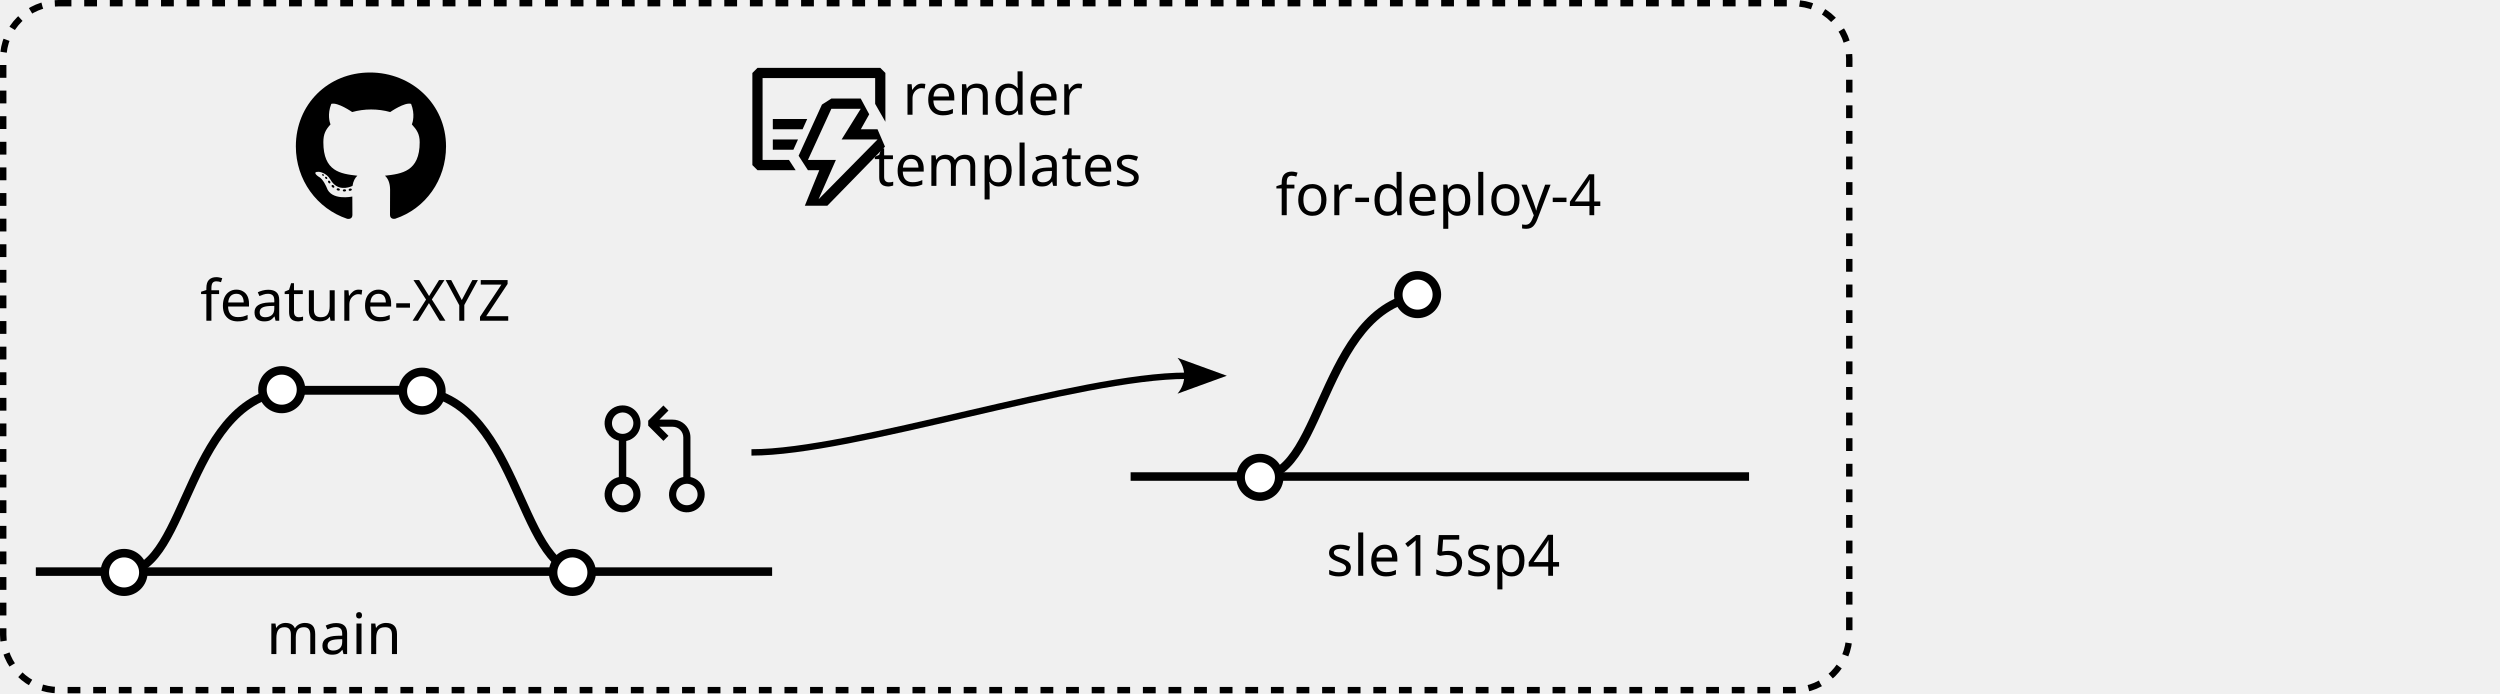
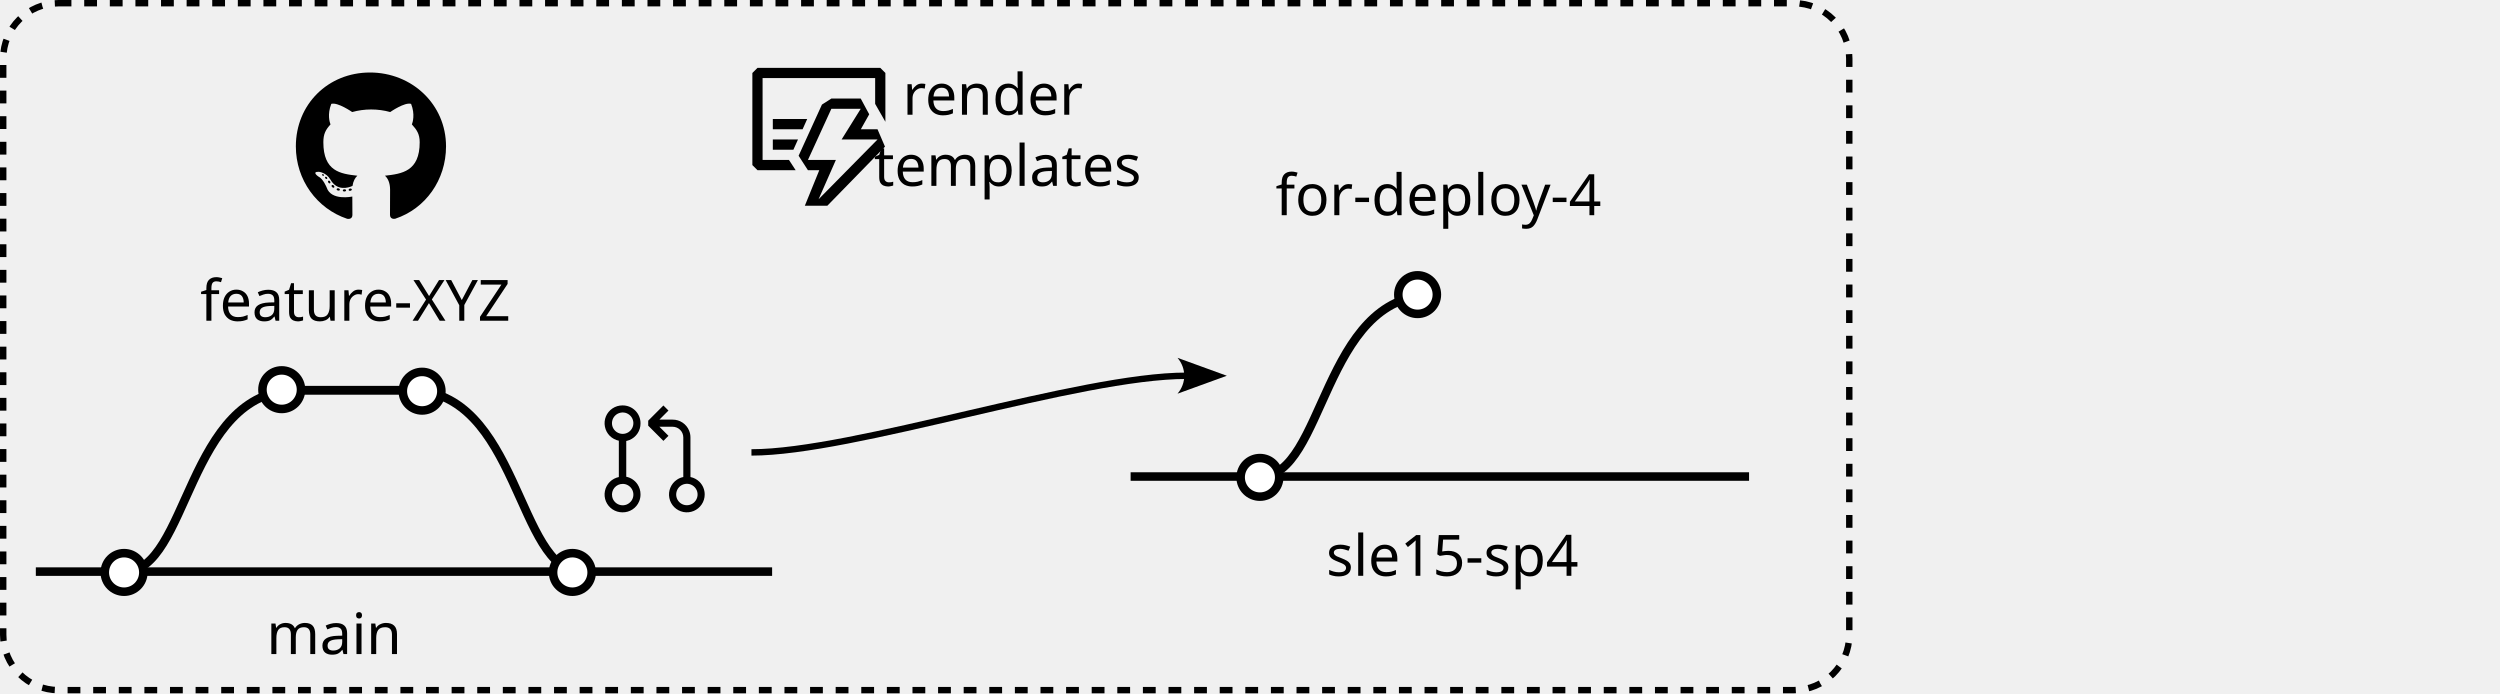
<svg xmlns="http://www.w3.org/2000/svg" width="309.926mm" height="85.952mm" viewBox="0 0 309.926 85.952" version="1.1" id="svg162655">
  <defs id="defs162652">
    <marker style="overflow:visible" id="marker192932-6" refX="0" refY="0" orient="auto-start-reverse" markerWidth="7.7" markerHeight="5.6" viewBox="0 0 7.7 5.6" preserveAspectRatio="xMidYMid">
      <path transform="scale(0.7)" d="M -2,-4 9,0 -2,4 c 2,-2.33 2,-5.66 0,-8 z" style="fill:context-stroke;fill-rule:evenodd;stroke:none" id="path192930-26" />
    </marker>
  </defs>
  <g id="layer1" transform="translate(-47.27614,-78.00902)">
    <path d="m 90.179,101.613 c 0,0.075 -0.086,0.135 -0.195,0.135 -0.124,0.011 -0.21,-0.049 -0.21,-0.135 0,-0.075 0.086,-0.135 0.195,-0.135 0.113,-0.011 0.21,0.049 0.21,0.135 z m -1.167,-0.169 c -0.026,0.075 0.049,0.161 0.161,0.184 0.098,0.037 0.21,0 0.233,-0.075 0.023,-0.075 -0.049,-0.161 -0.161,-0.195 -0.098,-0.026 -0.206,0.011 -0.233,0.086 z m 1.659,-0.064 c -0.109,0.026 -0.184,0.098 -0.173,0.184 0.011,0.075 0.109,0.124 0.221,0.098 0.109,-0.026 0.184,-0.098 0.173,-0.173 -0.011,-0.071 -0.113,-0.12 -0.221,-0.109 z m 2.47,-14.382 c -5.206,0 -9.188,3.952 -9.188,9.158 0,4.162 2.62,7.724 6.362,8.977 0.48,0.086 0.649,-0.21 0.649,-0.454 0,-0.233 -0.011,-1.516 -0.011,-2.304 0,0 -2.627,0.563 -3.179,-1.118 0,0 -0.428,-1.092 -1.043,-1.374 0,0 -0.859,-0.589 0.06,-0.578 0,0 0.935,0.075 1.449,0.968 0.822,1.449 2.199,1.032 2.736,0.784 0.086,-0.601 0.33,-1.017 0.601,-1.265 -2.098,-0.233 -4.215,-0.537 -4.215,-4.147 0,-1.032 0.285,-1.55 0.886,-2.211 -0.098,-0.244 -0.417,-1.25 0.098,-2.548 0.784,-0.244 2.59,1.013 2.59,1.013 0.751,-0.21 1.558,-0.319 2.357,-0.319 0.799,0 1.606,0.109 2.357,0.319 0,0 1.805,-1.261 2.59,-1.013 0.514,1.302 0.195,2.304 0.098,2.548 0.601,0.664 0.968,1.182 0.968,2.211 0,3.622 -2.211,3.911 -4.309,4.147 0.345,0.296 0.638,0.859 0.638,1.741 0,1.265 -0.011,2.83 -0.011,3.138 0,0.244 0.173,0.54 0.649,0.454 3.753,-1.246 6.298,-4.808 6.298,-8.97 0,-5.206 -4.222,-9.158 -9.428,-9.158 z M 87.601,99.943 c -0.049,0.037 -0.038,0.124 0.026,0.195 0.06,0.06 0.146,0.086 0.195,0.037 0.049,-0.037 0.038,-0.124 -0.026,-0.195 -0.06,-0.06 -0.146,-0.086 -0.195,-0.037 z m -0.405,-0.304 c -0.026,0.049 0.011,0.109 0.086,0.146 0.06,0.037 0.135,0.026 0.161,-0.026 0.026,-0.049 -0.011,-0.109 -0.086,-0.146 -0.075,-0.023 -0.135,-0.011 -0.161,0.026 z m 1.216,1.336 c -0.06,0.049 -0.038,0.161 0.049,0.233 0.086,0.086 0.195,0.098 0.244,0.037 0.049,-0.049 0.026,-0.161 -0.049,-0.233 -0.083,-0.086 -0.195,-0.098 -0.244,-0.037 z m -0.428,-0.552 c -0.06,0.037 -0.06,0.135 0,0.221 0.06,0.086 0.161,0.124 0.21,0.086 0.06,-0.049 0.06,-0.146 0,-0.233 -0.053,-0.086 -0.15,-0.124 -0.21,-0.075 z" id="path166367" style="stroke-width:0.038" />
    <path style="fill:none;stroke:#000000;stroke-width:1.058;stroke-linecap:butt;stroke-linejoin:miter;stroke-dasharray:none;stroke-opacity:1" d="m 51.718,148.872 91.278,6e-5" id="path170728" />
    <text xml:space="preserve" style="font-size:7.056px;line-height:1.25;font-family:Poppins;-inkscape-font-specification:Poppins;stroke-width:0.265" x="80.319" y="159.095" id="text170732">
      <tspan id="tspan170730" style="font-size:7.056px;stroke-width:0.265" x="80.319" y="159.095">main</tspan>
    </text>
    <text xml:space="preserve" style="font-size:7.056px;line-height:1.25;font-family:Poppins;-inkscape-font-specification:Poppins;stroke-width:0.265" x="72.093" y="117.774" id="text170732-4">
      <tspan id="tspan170730-5" style="font-size:7.056px;stroke-width:0.265" x="72.093" y="117.774">feature-XYZ</tspan>
    </text>
    <text xml:space="preserve" style="font-size:7.056px;line-height:1.25;font-family:Poppins;-inkscape-font-specification:Poppins;stroke-width:0.265" x="176.775" y="92.23" id="text170732-4-0">
      <tspan id="tspan170730-5-6" style="font-size:7.056px;text-align:center;text-anchor:middle;stroke-width:0.265" x="176.775" y="92.23">render</tspan>
      <tspan style="font-size:7.056px;text-align:center;text-anchor:middle;stroke-width:0.265" x="176.775" y="101.05" id="tspan198587">templates</tspan>
    </text>
    <path style="fill:none;stroke:#000000;stroke-width:1.058;stroke-linecap:butt;stroke-linejoin:miter;stroke-dasharray:none;stroke-opacity:1" d="m 62.728,148.872 c 7.949,0 7.689,-22.487 21.246,-22.487 h 16.306" id="path172226" />
    <path style="fill:none;stroke:#000000;stroke-width:1.058;stroke-linecap:butt;stroke-linejoin:miter;stroke-dasharray:none;stroke-opacity:1" d="m 119.319,148.872 c -7.949,0 -7.689,-22.487 -21.246,-22.487 H 81.768" id="path172226-6" />
    <circle style="fill:#ffffff;fill-opacity:1;stroke:#000000;stroke-width:1.058;stroke-dasharray:none;stop-color:#000000" id="path170786-8" cx="99.604" cy="126.505" r="2.391" />
    <circle style="fill:#ffffff;fill-opacity:1;stroke:#000000;stroke-width:1.058;stroke-dasharray:none;stop-color:#000000" id="path170786" cx="62.657" cy="148.974" r="2.391" />
    <circle style="fill:#ffffff;fill-opacity:1;stroke:#000000;stroke-width:1.058;stroke-dasharray:none;stop-color:#000000" id="path170786-3" cx="118.234" cy="148.974" r="2.391" />
    <circle style="fill:#ffffff;fill-opacity:1;stroke:#000000;stroke-width:1.058;stroke-dasharray:none;stop-color:#000000" id="path170786-7" cx="82.202" cy="126.317" r="2.391" />
    <path style="fill:none;stroke:#000000;stroke-width:1.058;stroke-linecap:butt;stroke-linejoin:miter;stroke-dasharray:none;stroke-opacity:1" d="m 187.439,137.085 76.669,6e-5" id="path170728-1" />
    <path style="fill:none;stroke:#000000;stroke-width:1.058;stroke-linecap:butt;stroke-linejoin:miter;stroke-dasharray:none;stroke-opacity:1" d="m 203.54,137.085 c 7.949,0 7.689,-22.487 21.246,-22.487" id="path172226-2" />
    <circle style="fill:#ffffff;fill-opacity:1;stroke:#000000;stroke-width:1.058;stroke-dasharray:none;stop-color:#000000" id="path170786-0" cx="203.47" cy="137.188" r="2.391" />
    <circle style="fill:#ffffff;fill-opacity:1;stroke:#000000;stroke-width:1.058;stroke-dasharray:none;stop-color:#000000" id="path170786-7-9" cx="223.015" cy="114.531" r="2.391" />
    <path style="fill:none;stroke:#000000;stroke-width:0.794;stroke-linecap:butt;stroke-linejoin:miter;stroke-dasharray:none;stroke-opacity:1;marker-end:url(#marker192932-6)" d="m 140.433,134.095 c 12.628,0 40.627,-9.503 53.931,-9.503" id="path192874-1" />
    <text xml:space="preserve" style="font-style:normal;font-weight:normal;font-size:7.056px;line-height:1.25;font-family:sans-serif;fill:#000000;fill-opacity:1;stroke:none;stroke-width:0.265" x="205.402" y="104.687" id="text5934-9-9-5">
      <tspan id="tspan5932-0-6-4" style="font-style:normal;font-variant:normal;font-weight:normal;font-stretch:normal;font-size:7.056px;font-family:'Roboto Mono';-inkscape-font-specification:'Roboto Mono';stroke-width:0.265" x="205.402" y="104.687">for-deploy-4</tspan>
    </text>
    <text xml:space="preserve" style="font-style:normal;font-weight:normal;font-size:7.056px;line-height:1.25;font-family:sans-serif;fill:#000000;fill-opacity:1;stroke:none;stroke-width:0.265" x="211.678" y="149.39" id="text5934-9-9-5-6">
-       <tspan id="tspan5932-0-6-4-0" style="font-style:normal;font-variant:normal;font-weight:normal;font-stretch:normal;font-size:7.056px;font-family:'Roboto Mono';-inkscape-font-specification:'Roboto Mono';stroke-width:0.265" x="211.678" y="149.39">sle15sp4</tspan>
+       <tspan id="tspan5932-0-6-4-0" style="font-style:normal;font-variant:normal;font-weight:normal;font-stretch:normal;font-size:7.056px;font-family:'Roboto Mono';-inkscape-font-specification:'Roboto Mono';stroke-width:0.265" x="211.678" y="149.39">sle15-sp4</tspan>
    </text>
    <rect style="fill:none;fill-opacity:1;stroke:#000000;stroke-width:0.794;stroke-dasharray:1.587, 1.587;stroke-dashoffset:0;stroke-opacity:1;stop-color:#000000" id="rect200276" width="228.858" height="85.158" x="47.674" y="78.406" ry="6.868" />
    <path fill-rule="evenodd" clip-rule="evenodd" d="m 141.815,97.839 h 3.273 l 0.825,1.269 h -4.732 l -0.634,-0.634 V 87.056 l 0.634,-0.634 h 15.223 l 0.634,0.634 v 6.051 l -1.269,-2.22 v -3.197 h -13.955 z m 7.028,1.269 -1.789,4.402 h 2.791 l 7.142,-7.32 -0.926,-2.157 h -2.068 l 1.04,-1.852 -1.053,-1.954 h -3.641 l -1.167,0.748 -2.892,6.343 1.154,1.789 z m 1.497,-7.612 h 3.641 l -2.372,3.806 h 4.453 l -7.307,7.409 2.144,-4.871 h -3.463 z m -3.565,2.537 h -3.692 v -1.269 h 4.262 z m -1.142,2.537 h -2.55 v -1.269 h 3.121 z" id="path5377" style="stroke-width:1.269" />
    <path fill-rule="evenodd" clip-rule="evenodd" d="m 126.308,131.741 a 2.2,2.2 0 0 1 -0.99,0.816 c -0.131,0.053 -0.405,0.122 -0.405,0.122 v 4.431 a 2.221,2.221 0 0 1 1.397,0.94 c 0.241,0.364 0.371,0.792 0.371,1.228 0.007,0.303 -0.051,0.605 -0.168,0.885 a 2.199,2.199 0 0 1 -2.076,1.361 2.196,2.196 0 0 1 -1.228,-0.371 2.2,2.2 0 0 1 -0.94,-2.269 c 0.084,-0.43 0.293,-0.825 0.602,-1.135 0.309,-0.303 0.699,-0.512 1.123,-0.602 v -4.501 a 2.3,2.3 0 0 1 -1.123,-0.602 2.214,2.214 0 0 1 -0.602,-1.135 2.2,2.2 0 0 1 0.938,-2.269 2.203,2.203 0 0 1 1.23,-0.372 2.215,2.215 0 0 1 1.599,0.645 2.206,2.206 0 0 1 0.645,1.601 c 0.002,0.437 -0.127,0.865 -0.372,1.229 z m -0.669,6.955 a 1.327,1.327 0 0 0 -0.488,-0.512 1.283,1.283 0 0 0 -0.681,-0.186 1.323,1.323 0 0 0 -1.301,1.584 1.321,1.321 0 0 0 1.044,1.043 c 0.255,0.051 0.518,0.026 0.761,-0.071 0.244,-0.104 0.453,-0.276 0.602,-0.495 0.133,-0.2 0.208,-0.434 0.22,-0.672 a 1.336,1.336 0 0 0 -0.156,-0.69 z m -1.904,-7.12 c 0.218,0.142 0.474,0.221 0.734,0.221 0.24,0 0.476,-0.066 0.681,-0.187 a 1.339,1.339 0 0 0 0.645,-1.202 1.339,1.339 0 0 0 -0.221,-0.672 1.372,1.372 0 0 0 -0.602,-0.495 1.318,1.318 0 0 0 -0.761,-0.071 1.322,1.322 0 0 0 -1.043,1.044 c -0.051,0.255 -0.027,0.518 0.071,0.761 0.104,0.244 0.276,0.453 0.495,0.602 z m 9.138,5.57 c 0.425,0.086 0.816,0.296 1.123,0.602 0.412,0.416 0.645,0.979 0.641,1.562 0.002,0.436 -0.127,0.864 -0.372,1.228 a 2.211,2.211 0 0 1 -4.01,-0.795 2.212,2.212 0 0 1 0.944,-2.269 c 0.236,-0.162 0.505,-0.272 0.786,-0.327 v -4.908 a 1.327,1.327 0 0 0 -1.327,-1.326 h -1.635 l 1.123,1.124 -0.628,0.627 -1.884,-1.884 v -0.619 l 1.884,-1.884 0.628,0.629 -1.123,1.124 h 1.637 a 2.198,2.198 0 0 1 2.045,1.363 c 0.111,0.267 0.167,0.556 0.166,0.847 z m 0.493,3.104 a 1.321,1.321 0 0 0 0.169,-1.672 1.373,1.373 0 0 0 -0.602,-0.495 1.318,1.318 0 0 0 -0.761,-0.071 1.321,1.321 0 0 0 -1.043,1.044 1.318,1.318 0 0 0 0.071,0.761 1.324,1.324 0 0 0 2.166,0.434 z" id="path14759" style="stroke-width:0.885" />
  </g>
</svg>
